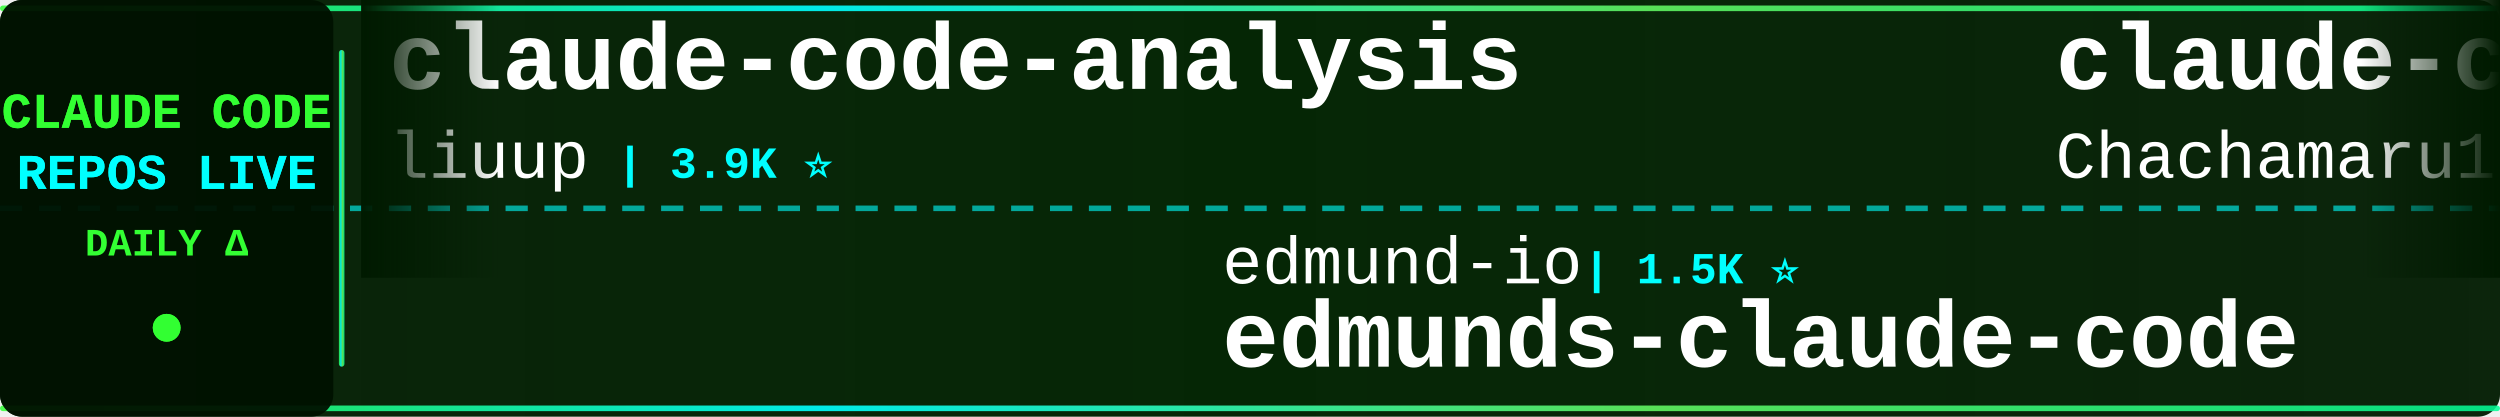
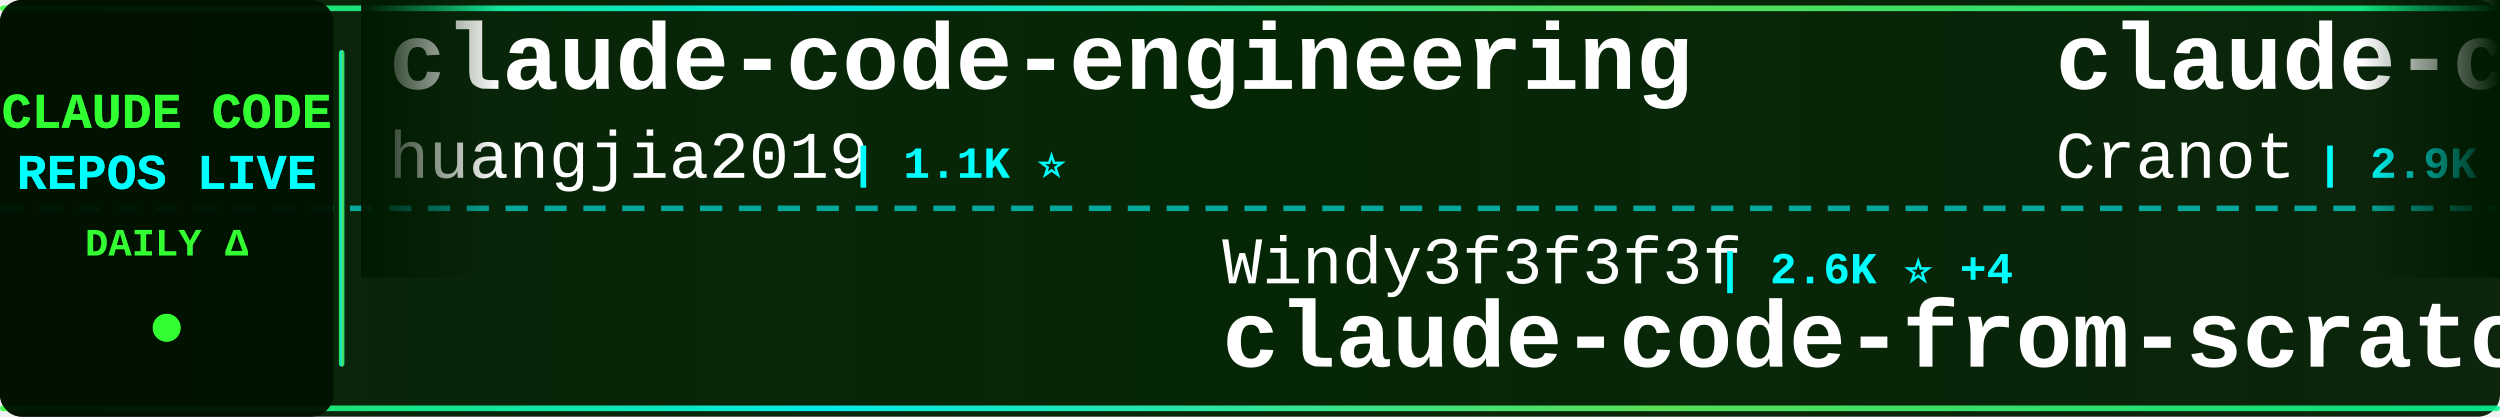
<svg xmlns="http://www.w3.org/2000/svg" width="900" height="150">
  <defs>
    <linearGradient id="tickerBg" x1="0%" y1="0%" x2="100%" y2="0%">
      <stop offset="0%" style="stop-color:#001a00;stop-opacity:0.95" />
      <stop offset="50%" style="stop-color:#002200;stop-opacity:0.98" />
      <stop offset="100%" style="stop-color:#001a00;stop-opacity:0.95" />
    </linearGradient>
    <linearGradient id="borderGrad" x1="0%" y1="0%" x2="100%" y2="0%">
      <stop offset="0%" style="stop-color:#33ff33;stop-opacity:0.85">
        <animate attributeName="stop-opacity" values="0.85;1;0.85" dur="2s" repeatCount="indefinite" />
      </stop>
      <stop offset="33%" style="stop-color:#00ffff;stop-opacity:0.9">
        <animate attributeName="stop-opacity" values="0.9;1;0.9" dur="2.2s" repeatCount="indefinite" />
      </stop>
      <stop offset="66%" style="stop-color:#66ff66;stop-opacity:0.85">
        <animate attributeName="stop-opacity" values="0.85;1;0.85" dur="1.8s" repeatCount="indefinite" />
      </stop>
      <stop offset="100%" style="stop-color:#00ff99;stop-opacity:0.85">
        <animate attributeName="stop-opacity" values="0.85;1;0.85" dur="2s" repeatCount="indefinite" />
      </stop>
    </linearGradient>
    <filter id="textGlow">
      <feGaussianBlur stdDeviation="0.1" result="coloredBlur" />
      <feMerge>
        <feMergeNode in="coloredBlur" />
        <feMergeNode in="SourceGraphic" />
      </feMerge>
    </filter>
    <filter id="metricGlow">
      <feGaussianBlur stdDeviation="0.2" result="coloredBlur" />
      <feMerge>
        <feMergeNode in="coloredBlur" />
        <feMergeNode in="SourceGraphic" />
      </feMerge>
    </filter>
    <linearGradient id="leftFade" x1="0%" y1="0%" x2="100%" y2="0%">
      <stop offset="0%" style="stop-color:#001a00;stop-opacity:1" />
      <stop offset="100%" style="stop-color:#001a00;stop-opacity:0" />
    </linearGradient>
    <linearGradient id="rightFade" x1="0%" y1="0%" x2="100%" y2="0%">
      <stop offset="0%" style="stop-color:#001a00;stop-opacity:0" />
      <stop offset="100%" style="stop-color:#001a00;stop-opacity:1" />
    </linearGradient>
  </defs>
  <rect width="900" height="150" fill="url(#tickerBg)" rx="8" />
  <rect x="0" y="2" width="900" height="2" fill="url(#borderGrad)" rx="1" />
  <rect x="0" y="146" width="900" height="2" fill="url(#borderGrad)" rx="1" />
  <line x1="0" y1="75" x2="900" y2="75" stroke="#00ffff" stroke-width="2" stroke-dasharray="8 6" opacity="0.6" />
  <rect x="0" y="0" width="120" height="150" fill="#001100" opacity="0.95" rx="8" />
  <text x="60" y="46" font-family="'Courier New', monospace" font-size="18" font-weight="bold" fill="#33ff33" text-anchor="middle" filter="url(#textGlow)">
    CLAUDE CODE
  </text>
  <text x="60" y="68" font-family="'Courier New', monospace" font-size="18" font-weight="bold" fill="#00ffff" text-anchor="middle" filter="url(#textGlow)">
    REPOS LIVE
  </text>
  <text x="60" y="92" font-family="'Courier New', monospace" font-size="14" font-weight="bold" fill="#33ff33" text-anchor="middle">
    DAILY Δ
  </text>
  <circle cx="60" cy="118" r="5" fill="#33ff33" filter="url(#metricGlow)">
    <animate attributeName="r" values="4;6;4" dur="1.5s" repeatCount="indefinite" />
    <animate attributeName="opacity" values="0.6;1;0.6" dur="1.5s" repeatCount="indefinite" />
  </circle>
  <rect x="122" y="18" width="2" height="114" fill="url(#borderGrad)" rx="1" />
  <clipPath id="tickerClip">
    <rect x="130" y="0" width="770" height="150" />
  </clipPath>
  <g clip-path="url(#tickerClip)">
    <g id="tickerItems">
      <animateTransform attributeName="transform" attributeType="XML" type="translate" from="0 0" to="-3000 0" dur="54s" repeatCount="indefinite" />
      <g transform="translate(0, 0)">
-         <text x="140" y="32" font-family="'Courier New', monospace" font-size="34" font-weight="bold" fill="#ffffff">claude-code-analysis</text>
-         <text x="140" y="64" font-family="'Courier New', monospace" font-size="24" font-weight="normal" fill="#ffffff" opacity="1.0">liuup</text>
-         <text x="222" y="64" font-family="'Courier New', monospace" font-size="16" font-weight="bold" fill="#00ffff"> | 3.9K ⭐</text>
+         <text x="140" y="32" font-family="'Courier New', monospace" font-size="34" font-weight="bold" fill="#ffffff">claude-code-engineering</text>
+         <text x="140" y="64" font-family="'Courier New', monospace" font-size="24" font-weight="normal" fill="#ffffff" opacity="1.0">huangjia2019</text>
+         <text x="306" y="64" font-family="'Courier New', monospace" font-size="16" font-weight="bold" fill="#00ffff"> | 1.1K ⭐</text>
      </g>
      <g transform="translate(300, 0)">
-         <text x="140" y="102" font-family="'Courier New', monospace" font-size="24" font-weight="normal" fill="#ffffff" opacity="1.0">edmund-io</text>
-         <text x="270" y="102" font-family="'Courier New', monospace" font-size="16" font-weight="bold" fill="#00ffff"> | 1.5K ⭐</text>
-         <text x="140" y="132" font-family="'Courier New', monospace" font-size="34" font-weight="bold" fill="#ffffff">edmunds-claude-code</text>
+         <text x="140" y="102" font-family="'Courier New', monospace" font-size="24" font-weight="normal" fill="#ffffff" opacity="1.0">Windy3f3f3f3f</text>
+         <text x="318" y="102" font-family="'Courier New', monospace" font-size="16" font-weight="bold" fill="#00ffff"> | 2.6K ⭐ +4</text>
+         <text x="140" y="132" font-family="'Courier New', monospace" font-size="34" font-weight="bold" fill="#ffffff">claude-code-from-scratch</text>
      </g>
      <g transform="translate(600, 0)">
-         <text x="140" y="32" font-family="'Courier New', monospace" font-size="34" font-weight="bold" fill="#ffffff">claude-code-harness</text>
-         <text x="140" y="64" font-family="'Courier New', monospace" font-size="24" font-weight="normal" fill="#ffffff" opacity="1.0">Chachamaru127</text>
-         <text x="318" y="64" font-family="'Courier New', monospace" font-size="16" font-weight="bold" fill="#00ffff"> | 3.1K ⭐ +1</text>
+         <text x="140" y="32" font-family="'Courier New', monospace" font-size="34" font-weight="bold" fill="#ffffff">claude-code-guide</text>
+         <text x="140" y="64" font-family="'Courier New', monospace" font-size="24" font-weight="normal" fill="#ffffff" opacity="1.0">Cranot</text>
+         <text x="234" y="64" font-family="'Courier New', monospace" font-size="16" font-weight="bold" fill="#00ffff"> | 2.9K ⭐ -1</text>
      </g>
      <g transform="translate(900, 0)">
-         <text x="140" y="102" font-family="'Courier New', monospace" font-size="24" font-weight="normal" fill="#ffffff" opacity="1.0">ccplugins</text>
-         <text x="270" y="102" font-family="'Courier New', monospace" font-size="16" font-weight="bold" fill="#00ffff"> | 927 ⭐</text>
-         <text x="140" y="132" font-family="'Courier New', monospace" font-size="34" font-weight="bold" fill="#ffffff">awesome-claude-code-plug...</text>
+         <text x="140" y="102" font-family="'Courier New', monospace" font-size="24" font-weight="normal" fill="#ffffff" opacity="1.0">RichardAtCT</text>
+         <text x="294" y="102" font-family="'Courier New', monospace" font-size="16" font-weight="bold" fill="#00ffff"> | 2.8K ⭐ -1</text>
+         <text x="140" y="132" font-family="'Courier New', monospace" font-size="34" font-weight="bold" fill="#ffffff">claude-code-telegram</text>
      </g>
      <g transform="translate(1200, 0)">
-         <text x="140" y="32" font-family="'Courier New', monospace" font-size="34" font-weight="bold" fill="#ffffff">claude-code-spec-workflo...</text>
-         <text x="140" y="64" font-family="'Courier New', monospace" font-size="24" font-weight="normal" fill="#ffffff" opacity="1.0">Pimzino</text>
-         <text x="246" y="64" font-family="'Courier New', monospace" font-size="16" font-weight="bold" fill="#00ffff"> | 3.9K ⭐</text>
+         <text x="140" y="32" font-family="'Courier New', monospace" font-size="34" font-weight="bold" fill="#ffffff">system_prompts_leaks</text>
+         <text x="140" y="64" font-family="'Courier New', monospace" font-size="24" font-weight="normal" fill="#ffffff" opacity="1.0">asgeirtj</text>
+         <text x="258" y="64" font-family="'Courier New', monospace" font-size="16" font-weight="bold" fill="#00ffff"> | 63.9K ⭐ +16</text>
      </g>
      <g transform="translate(1500, 0)">
-         <text x="140" y="102" font-family="'Courier New', monospace" font-size="24" font-weight="normal" fill="#ffffff" opacity="1.0">ding113</text>
-         <text x="246" y="102" font-family="'Courier New', monospace" font-size="16" font-weight="bold" fill="#00ffff"> | 3.3K ⭐</text>
-         <text x="140" y="132" font-family="'Courier New', monospace" font-size="34" font-weight="bold" fill="#ffffff">claude-code-hub</text>
+         <text x="140" y="102" font-family="'Courier New', monospace" font-size="24" font-weight="normal" fill="#ffffff" opacity="1.0">Chachamaru127</text>
+         <text x="318" y="102" font-family="'Courier New', monospace" font-size="16" font-weight="bold" fill="#00ffff"> | 3.1K ⭐ +4</text>
+         <text x="140" y="132" font-family="'Courier New', monospace" font-size="34" font-weight="bold" fill="#ffffff">claude-code-harness</text>
      </g>
      <g transform="translate(1800, 0)">
-         <text x="140" y="32" font-family="'Courier New', monospace" font-size="34" font-weight="bold" fill="#ffffff">claude-code-router</text>
-         <text x="140" y="64" font-family="'Courier New', monospace" font-size="24" font-weight="normal" fill="#ffffff" opacity="1.0">musistudio</text>
-         <text x="282" y="64" font-family="'Courier New', monospace" font-size="16" font-weight="bold" fill="#00ffff"> | 37.0K ⭐ +5</text>
+         <text x="140" y="32" font-family="'Courier New', monospace" font-size="34" font-weight="bold" fill="#ffffff">Claude-code</text>
+         <text x="140" y="64" font-family="'Courier New', monospace" font-size="24" font-weight="normal" fill="#ffffff" opacity="1.0">fazxes</text>
+         <text x="234" y="64" font-family="'Courier New', monospace" font-size="16" font-weight="bold" fill="#00ffff"> | 233 ⭐</text>
      </g>
      <g transform="translate(2100, 0)">
-         <text x="140" y="102" font-family="'Courier New', monospace" font-size="24" font-weight="normal" fill="#ffffff" opacity="1.0">andrew-kramer-inno</text>
-         <text x="378" y="102" font-family="'Courier New', monospace" font-size="16" font-weight="bold" fill="#00ffff"> | 594 ⭐</text>
-         <text x="140" y="132" font-family="'Courier New', monospace" font-size="34" font-weight="bold" fill="#ffffff">claude-code-source-build</text>
+         <text x="140" y="102" font-family="'Courier New', monospace" font-size="24" font-weight="normal" fill="#ffffff" opacity="1.0">hangsman</text>
+         <text x="258" y="102" font-family="'Courier New', monospace" font-size="16" font-weight="bold" fill="#00ffff"> | 792 ⭐</text>
+         <text x="140" y="132" font-family="'Courier New', monospace" font-size="34" font-weight="bold" fill="#ffffff">claude-code-source</text>
      </g>
      <g transform="translate(2400, 0)">
-         <text x="140" y="32" font-family="'Courier New', monospace" font-size="34" font-weight="bold" fill="#ffffff">claude-code-transcripts</text>
-         <text x="140" y="64" font-family="'Courier New', monospace" font-size="24" font-weight="normal" fill="#ffffff" opacity="1.0">simonw</text>
-         <text x="234" y="64" font-family="'Courier New', monospace" font-size="16" font-weight="bold" fill="#00ffff"> | 1.7K ⭐</text>
+         <text x="140" y="32" font-family="'Courier New', monospace" font-size="34" font-weight="bold" fill="#ffffff">ECC</text>
+         <text x="140" y="64" font-family="'Courier New', monospace" font-size="24" font-weight="normal" fill="#ffffff" opacity="1.0">affaan-m</text>
+         <text x="258" y="64" font-family="'Courier New', monospace" font-size="16" font-weight="bold" fill="#00ffff"> | 245.0K ⭐ +161</text>
      </g>
      <g transform="translate(2700, 0)">
-         <text x="140" y="102" font-family="'Courier New', monospace" font-size="24" font-weight="normal" fill="#ffffff" opacity="1.0">Yuyz0112</text>
-         <text x="258" y="102" font-family="'Courier New', monospace" font-size="16" font-weight="bold" fill="#00ffff"> | 2.4K ⭐</text>
-         <text x="140" y="132" font-family="'Courier New', monospace" font-size="34" font-weight="bold" fill="#ffffff">claude-code-reverse</text>
+         <text x="140" y="102" font-family="'Courier New', monospace" font-size="24" font-weight="normal" fill="#ffffff" opacity="1.0">davila7</text>
+         <text x="246" y="102" font-family="'Courier New', monospace" font-size="16" font-weight="bold" fill="#00ffff"> | 30.5K ⭐ +7</text>
+         <text x="140" y="132" font-family="'Courier New', monospace" font-size="34" font-weight="bold" fill="#ffffff">claude-code-templates</text>
      </g>
      <g transform="translate(3000, 0)">
-         <text x="140" y="32" font-family="'Courier New', monospace" font-size="34" font-weight="bold" fill="#ffffff">claude-code-analysis</text>
-         <text x="140" y="64" font-family="'Courier New', monospace" font-size="24" font-weight="normal" fill="#ffffff" opacity="1.0">liuup</text>
-         <text x="222" y="64" font-family="'Courier New', monospace" font-size="16" font-weight="bold" fill="#00ffff"> | 3.9K ⭐</text>
+         <text x="140" y="32" font-family="'Courier New', monospace" font-size="34" font-weight="bold" fill="#ffffff">claude-code-engineering</text>
+         <text x="140" y="64" font-family="'Courier New', monospace" font-size="24" font-weight="normal" fill="#ffffff" opacity="1.0">huangjia2019</text>
+         <text x="306" y="64" font-family="'Courier New', monospace" font-size="16" font-weight="bold" fill="#00ffff"> | 1.1K ⭐</text>
      </g>
      <g transform="translate(3300, 0)">
-         <text x="140" y="102" font-family="'Courier New', monospace" font-size="24" font-weight="normal" fill="#ffffff" opacity="1.0">edmund-io</text>
-         <text x="270" y="102" font-family="'Courier New', monospace" font-size="16" font-weight="bold" fill="#00ffff"> | 1.5K ⭐</text>
-         <text x="140" y="132" font-family="'Courier New', monospace" font-size="34" font-weight="bold" fill="#ffffff">edmunds-claude-code</text>
+         <text x="140" y="102" font-family="'Courier New', monospace" font-size="24" font-weight="normal" fill="#ffffff" opacity="1.0">Windy3f3f3f3f</text>
+         <text x="318" y="102" font-family="'Courier New', monospace" font-size="16" font-weight="bold" fill="#00ffff"> | 2.6K ⭐ +4</text>
+         <text x="140" y="132" font-family="'Courier New', monospace" font-size="34" font-weight="bold" fill="#ffffff">claude-code-from-scratch</text>
      </g>
      <g transform="translate(3600, 0)">
-         <text x="140" y="32" font-family="'Courier New', monospace" font-size="34" font-weight="bold" fill="#ffffff">claude-code-harness</text>
-         <text x="140" y="64" font-family="'Courier New', monospace" font-size="24" font-weight="normal" fill="#ffffff" opacity="1.0">Chachamaru127</text>
-         <text x="318" y="64" font-family="'Courier New', monospace" font-size="16" font-weight="bold" fill="#00ffff"> | 3.1K ⭐ +1</text>
+         <text x="140" y="32" font-family="'Courier New', monospace" font-size="34" font-weight="bold" fill="#ffffff">claude-code-guide</text>
+         <text x="140" y="64" font-family="'Courier New', monospace" font-size="24" font-weight="normal" fill="#ffffff" opacity="1.0">Cranot</text>
+         <text x="234" y="64" font-family="'Courier New', monospace" font-size="16" font-weight="bold" fill="#00ffff"> | 2.9K ⭐ -1</text>
      </g>
      <g transform="translate(3900, 0)">
-         <text x="140" y="102" font-family="'Courier New', monospace" font-size="24" font-weight="normal" fill="#ffffff" opacity="1.0">ccplugins</text>
-         <text x="270" y="102" font-family="'Courier New', monospace" font-size="16" font-weight="bold" fill="#00ffff"> | 927 ⭐</text>
-         <text x="140" y="132" font-family="'Courier New', monospace" font-size="34" font-weight="bold" fill="#ffffff">awesome-claude-code-plug...</text>
+         <text x="140" y="102" font-family="'Courier New', monospace" font-size="24" font-weight="normal" fill="#ffffff" opacity="1.0">RichardAtCT</text>
+         <text x="294" y="102" font-family="'Courier New', monospace" font-size="16" font-weight="bold" fill="#00ffff"> | 2.8K ⭐ -1</text>
+         <text x="140" y="132" font-family="'Courier New', monospace" font-size="34" font-weight="bold" fill="#ffffff">claude-code-telegram</text>
      </g>
    </g>
  </g>
  <rect x="130" y="0" width="50" height="100" fill="url(#leftFade)" />
  <rect x="850" y="0" width="50" height="100" fill="url(#rightFade)" />
</svg>
